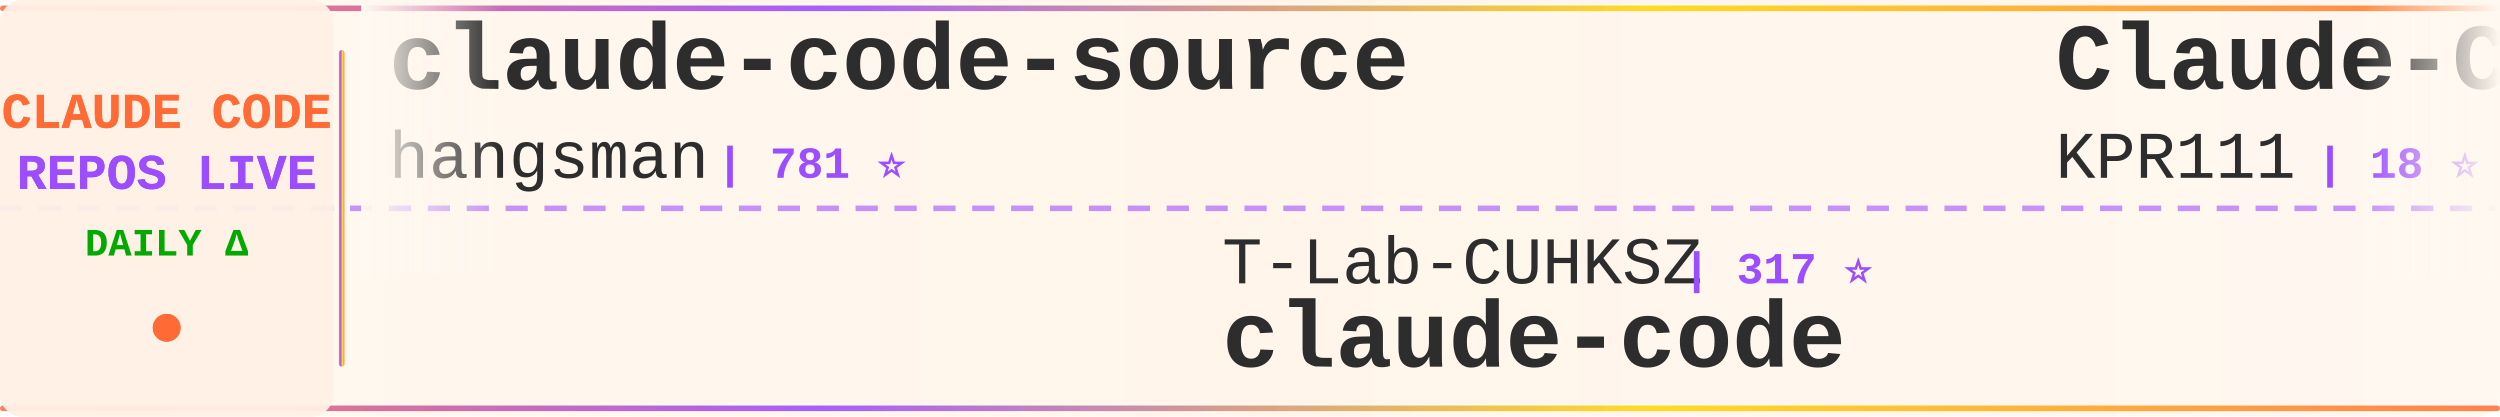
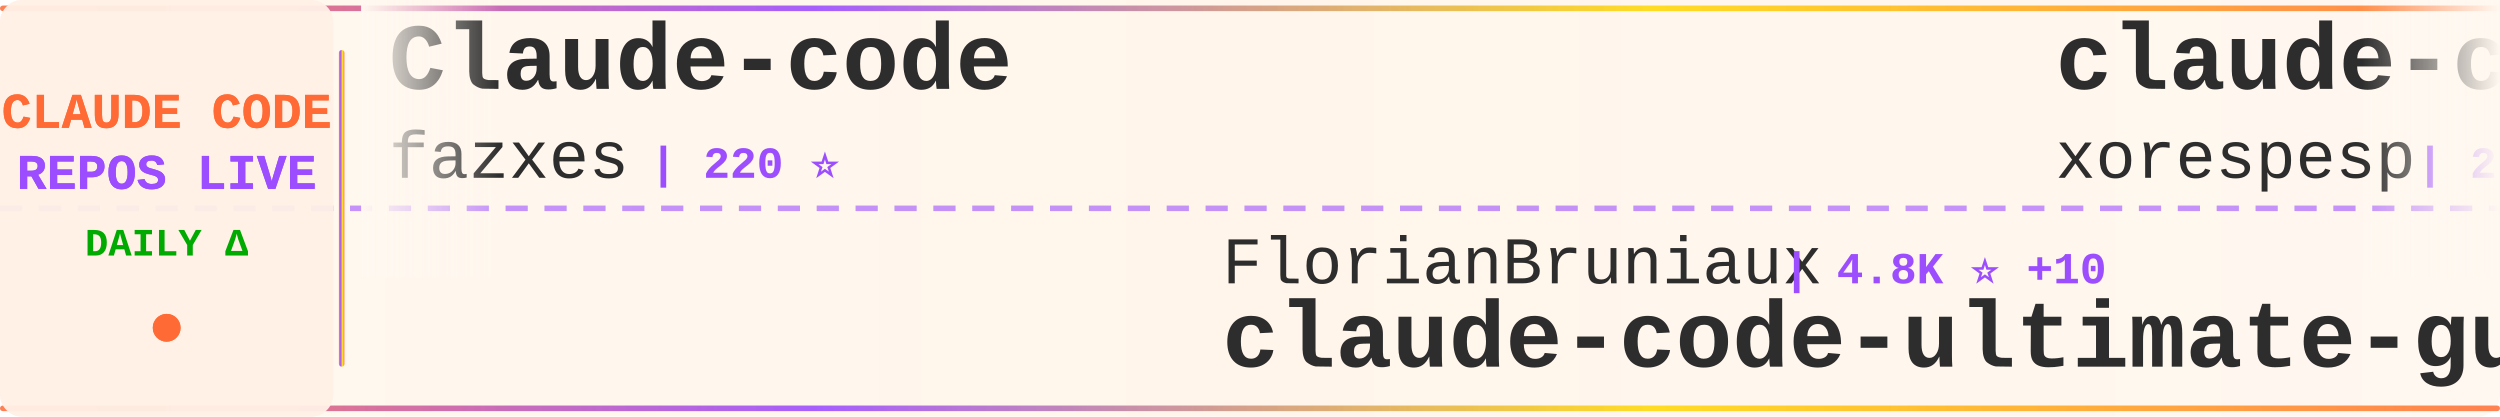
<svg xmlns="http://www.w3.org/2000/svg" width="900" height="150">
  <defs>
    <linearGradient id="tickerBg" x1="0%" y1="0%" x2="100%" y2="0%">
      <stop offset="0%" style="stop-color:#fff8f0;stop-opacity:0.98" />
      <stop offset="50%" style="stop-color:#fff5eb;stop-opacity:1" />
      <stop offset="100%" style="stop-color:#fff8f0;stop-opacity:0.98" />
    </linearGradient>
    <linearGradient id="borderGrad" x1="0%" y1="0%" x2="100%" y2="0%">
      <stop offset="0%" style="stop-color:#FF6B35;stop-opacity:0.85">
        <animate attributeName="stop-opacity" values="0.85;1;0.85" dur="2s" repeatCount="indefinite" />
      </stop>
      <stop offset="33%" style="stop-color:#9C4EFF;stop-opacity:0.9">
        <animate attributeName="stop-opacity" values="0.9;1;0.9" dur="2.2s" repeatCount="indefinite" />
      </stop>
      <stop offset="66%" style="stop-color:#FFD700;stop-opacity:0.85">
        <animate attributeName="stop-opacity" values="0.85;1;0.85" dur="1.8s" repeatCount="indefinite" />
      </stop>
      <stop offset="100%" style="stop-color:#FF6B35;stop-opacity:0.85">
        <animate attributeName="stop-opacity" values="0.85;1;0.85" dur="2s" repeatCount="indefinite" />
      </stop>
    </linearGradient>
    <filter id="textGlow">
      <feGaussianBlur stdDeviation="0.15" result="coloredBlur" />
      <feMerge>
        <feMergeNode in="coloredBlur" />
        <feMergeNode in="SourceGraphic" />
      </feMerge>
    </filter>
    <filter id="metricGlow">
      <feGaussianBlur stdDeviation="0.2" result="coloredBlur" />
      <feMerge>
        <feMergeNode in="coloredBlur" />
        <feMergeNode in="SourceGraphic" />
      </feMerge>
    </filter>
    <linearGradient id="leftFade" x1="0%" y1="0%" x2="100%" y2="0%">
      <stop offset="0%" style="stop-color:#fff8f0;stop-opacity:1" />
      <stop offset="100%" style="stop-color:#fff8f0;stop-opacity:0" />
    </linearGradient>
    <linearGradient id="rightFade" x1="0%" y1="0%" x2="100%" y2="0%">
      <stop offset="0%" style="stop-color:#fff8f0;stop-opacity:0" />
      <stop offset="100%" style="stop-color:#fff8f0;stop-opacity:1" />
    </linearGradient>
  </defs>
  <rect width="900" height="150" fill="url(#tickerBg)" rx="8" />
  <rect x="0" y="2" width="900" height="2" fill="url(#borderGrad)" rx="1" />
  <rect x="0" y="146" width="900" height="2" fill="url(#borderGrad)" rx="1" />
  <line x1="0" y1="75" x2="900" y2="75" stroke="#9C4EFF" stroke-width="2" stroke-dasharray="8 6" opacity="0.6" />
  <rect x="0" y="0" width="120" height="150" fill="#fff0e6" opacity="0.95" rx="8" />
  <text x="60" y="46" font-family="'Courier New', monospace" font-size="18" font-weight="bold" fill="#FF6B35" text-anchor="middle" filter="url(#textGlow)">
    CLAUDE CODE
  </text>
  <text x="60" y="68" font-family="'Courier New', monospace" font-size="18" font-weight="bold" fill="#9C4EFF" text-anchor="middle" filter="url(#textGlow)">
    REPOS LIVE
  </text>
  <text x="60" y="92" font-family="'Courier New', monospace" font-size="14" font-weight="bold" fill="#00aa00" text-anchor="middle">
    DAILY Δ
  </text>
  <circle cx="60" cy="118" r="5" fill="#FF6B35" filter="url(#metricGlow)">
    <animate attributeName="r" values="4;6;4" dur="1.5s" repeatCount="indefinite" />
    <animate attributeName="opacity" values="0.6;1;0.6" dur="1.5s" repeatCount="indefinite" />
  </circle>
  <rect x="122" y="18" width="2" height="114" fill="url(#borderGrad)" rx="1" />
  <clipPath id="tickerClip">
    <rect x="130" y="0" width="770" height="150" />
  </clipPath>
  <g clip-path="url(#tickerClip)">
    <g id="tickerItems">
      <animateTransform attributeName="transform" attributeType="XML" type="translate" from="0 0" to="-3000 0" dur="54s" repeatCount="indefinite" />
      <g transform="translate(0, 0)">
-         <text x="140" y="32" font-family="'Courier New', monospace" font-size="34" font-weight="bold" fill="#2d2d2d">claude-code-source</text>
-         <text x="140" y="64" font-family="'Courier New', monospace" font-size="24" font-weight="normal" fill="#2d2d2d" opacity="1.0">hangsman</text>
-         <text x="258" y="64" font-family="'Courier New', monospace" font-size="16" font-weight="bold" fill="#9C4EFF"> | 781 ⭐</text>
+         <text x="140" y="32" font-family="'Courier New', monospace" font-size="34" font-weight="bold" fill="#2d2d2d">Claude-code</text>
+         <text x="140" y="64" font-family="'Courier New', monospace" font-size="24" font-weight="normal" fill="#2d2d2d" opacity="1.0">fazxes</text>
+         <text x="234" y="64" font-family="'Courier New', monospace" font-size="16" font-weight="bold" fill="#9C4EFF"> | 220 ⭐</text>
      </g>
      <g transform="translate(300, 0)">
-         <text x="140" y="102" font-family="'Courier New', monospace" font-size="24" font-weight="normal" fill="#2d2d2d" opacity="1.0">T-Lab-CUHKSZ</text>
-         <text x="306" y="102" font-family="'Courier New', monospace" font-size="16" font-weight="bold" fill="#9C4EFF"> | 317 ⭐</text>
-         <text x="140" y="132" font-family="'Courier New', monospace" font-size="34" font-weight="bold" fill="#2d2d2d">claude-code</text>
+         <text x="140" y="102" font-family="'Courier New', monospace" font-size="24" font-weight="normal" fill="#2d2d2d" opacity="1.0">FlorianBruniaux</text>
+         <text x="342" y="102" font-family="'Courier New', monospace" font-size="16" font-weight="bold" fill="#9C4EFF"> | 4.8K ⭐ +10</text>
+         <text x="140" y="132" font-family="'Courier New', monospace" font-size="34" font-weight="bold" fill="#2d2d2d">claude-code-ultimate-gui...</text>
      </g>
      <g transform="translate(600, 0)">
+         <text x="140" y="32" font-family="'Courier New', monospace" font-size="34" font-weight="bold" fill="#2d2d2d">claude-code</text>
+         <text x="140" y="64" font-family="'Courier New', monospace" font-size="24" font-weight="normal" fill="#2d2d2d" opacity="1.0">xorespesp</text>
+         <text x="270" y="64" font-family="'Courier New', monospace" font-size="16" font-weight="bold" fill="#9C4EFF"> | 226 ⭐</text>
+       </g>
+       <g transform="translate(900, 0)">
+         <text x="140" y="102" font-family="'Courier New', monospace" font-size="24" font-weight="normal" fill="#2d2d2d" opacity="1.0">Windy3f3f3f3f</text>
+         <text x="318" y="102" font-family="'Courier New', monospace" font-size="16" font-weight="bold" fill="#9C4EFF"> | 2.6K ⭐ +5</text>
+         <text x="140" y="132" font-family="'Courier New', monospace" font-size="34" font-weight="bold" fill="#2d2d2d">how-claude-code-works</text>
+       </g>
+       <g transform="translate(1200, 0)">
        <text x="140" y="32" font-family="'Courier New', monospace" font-size="34" font-weight="bold" fill="#2d2d2d">Claude-Code</text>
        <text x="140" y="64" font-family="'Courier New', monospace" font-size="24" font-weight="normal" fill="#2d2d2d" opacity="1.0">KPR111</text>
        <text x="234" y="64" font-family="'Courier New', monospace" font-size="16" font-weight="bold" fill="#9C4EFF"> | 18 ⭐</text>
      </g>
-       <g transform="translate(900, 0)">
-         <text x="140" y="102" font-family="'Courier New', monospace" font-size="24" font-weight="normal" fill="#2d2d2d" opacity="1.0">lowcortisolprogrammer</text>
-         <text x="414" y="102" font-family="'Courier New', monospace" font-size="16" font-weight="bold" fill="#9C4EFF"> | 172 ⭐</text>
-         <text x="140" y="132" font-family="'Courier New', monospace" font-size="34" font-weight="bold" fill="#2d2d2d">claude-code</text>
+       <g transform="translate(1500, 0)">
+         <text x="140" y="102" font-family="'Courier New', monospace" font-size="24" font-weight="normal" fill="#2d2d2d" opacity="1.0">lorryjovens-hub</text>
+         <text x="342" y="102" font-family="'Courier New', monospace" font-size="16" font-weight="bold" fill="#9C4EFF"> | 1.6K ⭐ +3</text>
+         <text x="140" y="132" font-family="'Courier New', monospace" font-size="34" font-weight="bold" fill="#2d2d2d">claude-code-rust</text>
      </g>
-       <g transform="translate(1200, 0)">
+       <g transform="translate(1800, 0)">
+         <text x="140" y="32" font-family="'Courier New', monospace" font-size="34" font-weight="bold" fill="#2d2d2d">claude-code-book</text>
+         <text x="140" y="64" font-family="'Courier New', monospace" font-size="24" font-weight="normal" fill="#2d2d2d" opacity="1.0">lintsinghua</text>
+         <text x="294" y="64" font-family="'Courier New', monospace" font-size="16" font-weight="bold" fill="#9C4EFF"> | 3.6K ⭐ +5</text>
+       </g>
+       <g transform="translate(2100, 0)">
+         <text x="140" y="102" font-family="'Courier New', monospace" font-size="24" font-weight="normal" fill="#2d2d2d" opacity="1.0">zebbern</text>
+         <text x="246" y="102" font-family="'Courier New', monospace" font-size="16" font-weight="bold" fill="#9C4EFF"> | 4.2K ⭐ +1</text>
+         <text x="140" y="132" font-family="'Courier New', monospace" font-size="34" font-weight="bold" fill="#2d2d2d">claude-code-guide</text>
+       </g>
+       <g transform="translate(2400, 0)">
+         <text x="140" y="32" font-family="'Courier New', monospace" font-size="34" font-weight="bold" fill="#2d2d2d">claude-code-proxy</text>
+         <text x="140" y="64" font-family="'Courier New', monospace" font-size="24" font-weight="normal" fill="#2d2d2d" opacity="1.0">fuergaosi233</text>
+         <text x="306" y="64" font-family="'Courier New', monospace" font-size="16" font-weight="bold" fill="#9C4EFF"> | 2.7K ⭐</text>
+       </g>
+       <g transform="translate(2700, 0)">
+         <text x="140" y="102" font-family="'Courier New', monospace" font-size="24" font-weight="normal" fill="#2d2d2d" opacity="1.0">wanshuiyin</text>
+         <text x="282" y="102" font-family="'Courier New', monospace" font-size="16" font-weight="bold" fill="#9C4EFF"> | 11.6K ⭐ +34</text>
+         <text x="140" y="132" font-family="'Courier New', monospace" font-size="34" font-weight="bold" fill="#2d2d2d">Auto-claude-code-researc...</text>
+       </g>
+       <g transform="translate(3000, 0)">
+         <text x="140" y="32" font-family="'Courier New', monospace" font-size="34" font-weight="bold" fill="#2d2d2d">Claude-code</text>
+         <text x="140" y="64" font-family="'Courier New', monospace" font-size="24" font-weight="normal" fill="#2d2d2d" opacity="1.0">fazxes</text>
+         <text x="234" y="64" font-family="'Courier New', monospace" font-size="16" font-weight="bold" fill="#9C4EFF"> | 220 ⭐</text>
+       </g>
+       <g transform="translate(3300, 0)">
+         <text x="140" y="102" font-family="'Courier New', monospace" font-size="24" font-weight="normal" fill="#2d2d2d" opacity="1.0">FlorianBruniaux</text>
+         <text x="342" y="102" font-family="'Courier New', monospace" font-size="16" font-weight="bold" fill="#9C4EFF"> | 4.8K ⭐ +10</text>
+         <text x="140" y="132" font-family="'Courier New', monospace" font-size="34" font-weight="bold" fill="#2d2d2d">claude-code-ultimate-gui...</text>
+       </g>
+       <g transform="translate(3600, 0)">
        <text x="140" y="32" font-family="'Courier New', monospace" font-size="34" font-weight="bold" fill="#2d2d2d">claude-code</text>
        <text x="140" y="64" font-family="'Courier New', monospace" font-size="24" font-weight="normal" fill="#2d2d2d" opacity="1.0">xorespesp</text>
        <text x="270" y="64" font-family="'Courier New', monospace" font-size="16" font-weight="bold" fill="#9C4EFF"> | 226 ⭐</text>
      </g>
-       <g transform="translate(1500, 0)">
-         <text x="140" y="102" font-family="'Courier New', monospace" font-size="24" font-weight="normal" fill="#2d2d2d" opacity="1.0">chauncygu</text>
-         <text x="270" y="102" font-family="'Courier New', monospace" font-size="16" font-weight="bold" fill="#9C4EFF"> | 2.6K ⭐ +2</text>
-         <text x="140" y="132" font-family="'Courier New', monospace" font-size="34" font-weight="bold" fill="#2d2d2d">collection-claude-code-s...</text>
-       </g>
-       <g transform="translate(1800, 0)">
-         <text x="140" y="32" font-family="'Courier New', monospace" font-size="34" font-weight="bold" fill="#2d2d2d">ralph-claude-code</text>
-         <text x="140" y="64" font-family="'Courier New', monospace" font-size="24" font-weight="normal" fill="#2d2d2d" opacity="1.0">frankbria</text>
-         <text x="270" y="64" font-family="'Courier New', monospace" font-size="16" font-weight="bold" fill="#9C4EFF"> | 9.3K ⭐ +2</text>
-       </g>
-       <g transform="translate(2100, 0)">
-         <text x="140" y="102" font-family="'Courier New', monospace" font-size="24" font-weight="normal" fill="#2d2d2d" opacity="1.0">Chachamaru127</text>
-         <text x="318" y="102" font-family="'Courier New', monospace" font-size="16" font-weight="bold" fill="#9C4EFF"> | 2.7K ⭐ +5</text>
-         <text x="140" y="132" font-family="'Courier New', monospace" font-size="34" font-weight="bold" fill="#2d2d2d">claude-code-harness</text>
-       </g>
-       <g transform="translate(2400, 0)">
-         <text x="140" y="32" font-family="'Courier New', monospace" font-size="34" font-weight="bold" fill="#2d2d2d">claude-code-rust</text>
-         <text x="140" y="64" font-family="'Courier New', monospace" font-size="24" font-weight="normal" fill="#2d2d2d" opacity="1.0">lorryjovens-hub</text>
-         <text x="342" y="64" font-family="'Courier New', monospace" font-size="16" font-weight="bold" fill="#9C4EFF"> | 1.6K ⭐ -1</text>
-       </g>
-       <g transform="translate(2700, 0)">
-         <text x="140" y="102" font-family="'Courier New', monospace" font-size="24" font-weight="normal" fill="#2d2d2d" opacity="1.0">centminmod</text>
-         <text x="282" y="102" font-family="'Courier New', monospace" font-size="16" font-weight="bold" fill="#9C4EFF"> | 2.4K ⭐</text>
-         <text x="140" y="132" font-family="'Courier New', monospace" font-size="34" font-weight="bold" fill="#2d2d2d">my-claude-code-setup</text>
-       </g>
-       <g transform="translate(3000, 0)">
-         <text x="140" y="32" font-family="'Courier New', monospace" font-size="34" font-weight="bold" fill="#2d2d2d">claude-code-source</text>
-         <text x="140" y="64" font-family="'Courier New', monospace" font-size="24" font-weight="normal" fill="#2d2d2d" opacity="1.0">hangsman</text>
-         <text x="258" y="64" font-family="'Courier New', monospace" font-size="16" font-weight="bold" fill="#9C4EFF"> | 781 ⭐</text>
-       </g>
-       <g transform="translate(3300, 0)">
-         <text x="140" y="102" font-family="'Courier New', monospace" font-size="24" font-weight="normal" fill="#2d2d2d" opacity="1.0">T-Lab-CUHKSZ</text>
-         <text x="306" y="102" font-family="'Courier New', monospace" font-size="16" font-weight="bold" fill="#9C4EFF"> | 317 ⭐</text>
-         <text x="140" y="132" font-family="'Courier New', monospace" font-size="34" font-weight="bold" fill="#2d2d2d">claude-code</text>
-       </g>
-       <g transform="translate(3600, 0)">
-         <text x="140" y="32" font-family="'Courier New', monospace" font-size="34" font-weight="bold" fill="#2d2d2d">Claude-Code</text>
-         <text x="140" y="64" font-family="'Courier New', monospace" font-size="24" font-weight="normal" fill="#2d2d2d" opacity="1.0">KPR111</text>
-         <text x="234" y="64" font-family="'Courier New', monospace" font-size="16" font-weight="bold" fill="#9C4EFF"> | 18 ⭐</text>
-       </g>
      <g transform="translate(3900, 0)">
-         <text x="140" y="102" font-family="'Courier New', monospace" font-size="24" font-weight="normal" fill="#2d2d2d" opacity="1.0">lowcortisolprogrammer</text>
-         <text x="414" y="102" font-family="'Courier New', monospace" font-size="16" font-weight="bold" fill="#9C4EFF"> | 172 ⭐</text>
-         <text x="140" y="132" font-family="'Courier New', monospace" font-size="34" font-weight="bold" fill="#2d2d2d">claude-code</text>
+         <text x="140" y="102" font-family="'Courier New', monospace" font-size="24" font-weight="normal" fill="#2d2d2d" opacity="1.0">Windy3f3f3f3f</text>
+         <text x="318" y="102" font-family="'Courier New', monospace" font-size="16" font-weight="bold" fill="#9C4EFF"> | 2.6K ⭐ +5</text>
+         <text x="140" y="132" font-family="'Courier New', monospace" font-size="34" font-weight="bold" fill="#2d2d2d">how-claude-code-works</text>
      </g>
    </g>
  </g>
  <rect x="130" y="0" width="50" height="100" fill="url(#leftFade)" />
  <rect x="850" y="0" width="50" height="100" fill="url(#rightFade)" />
</svg>
